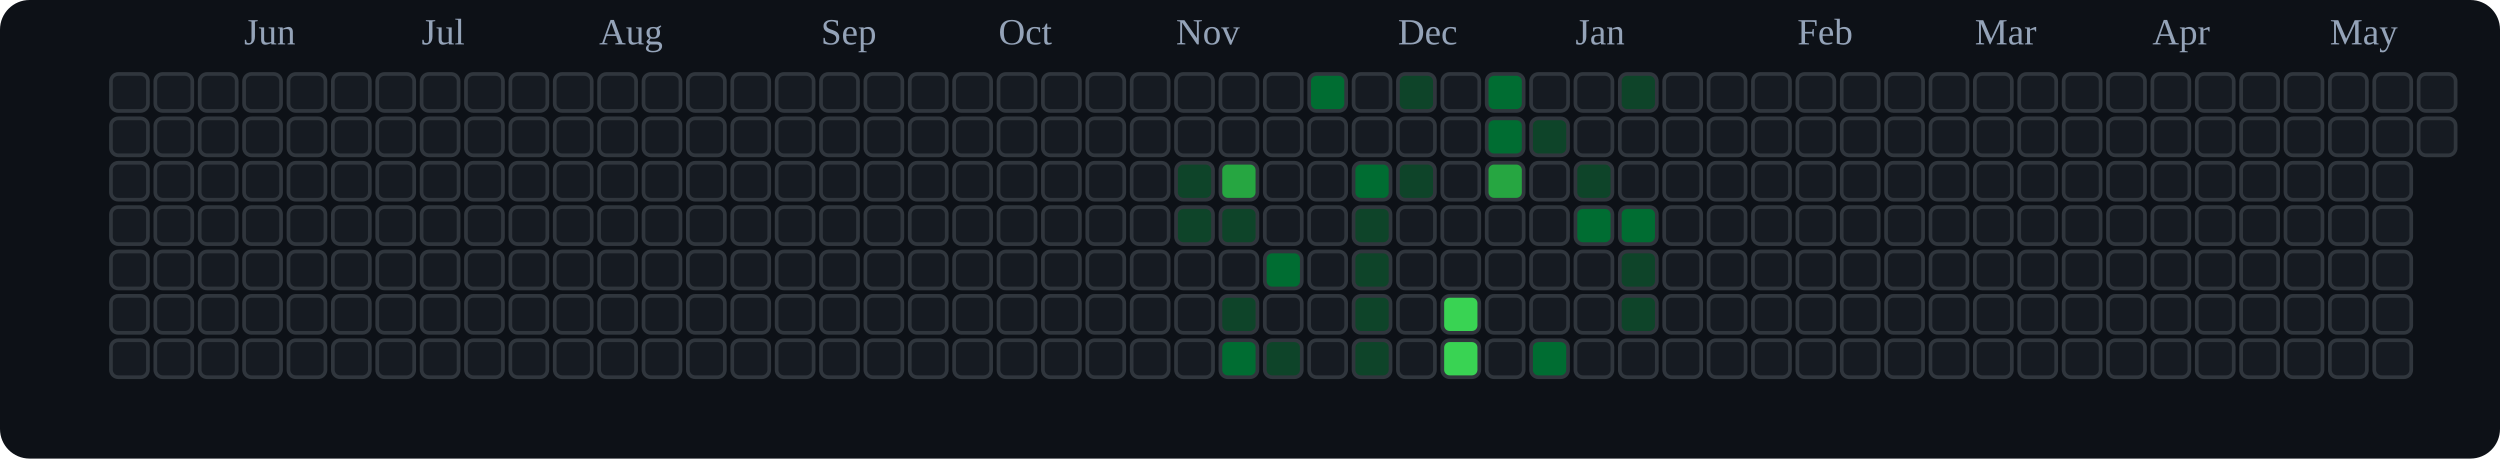
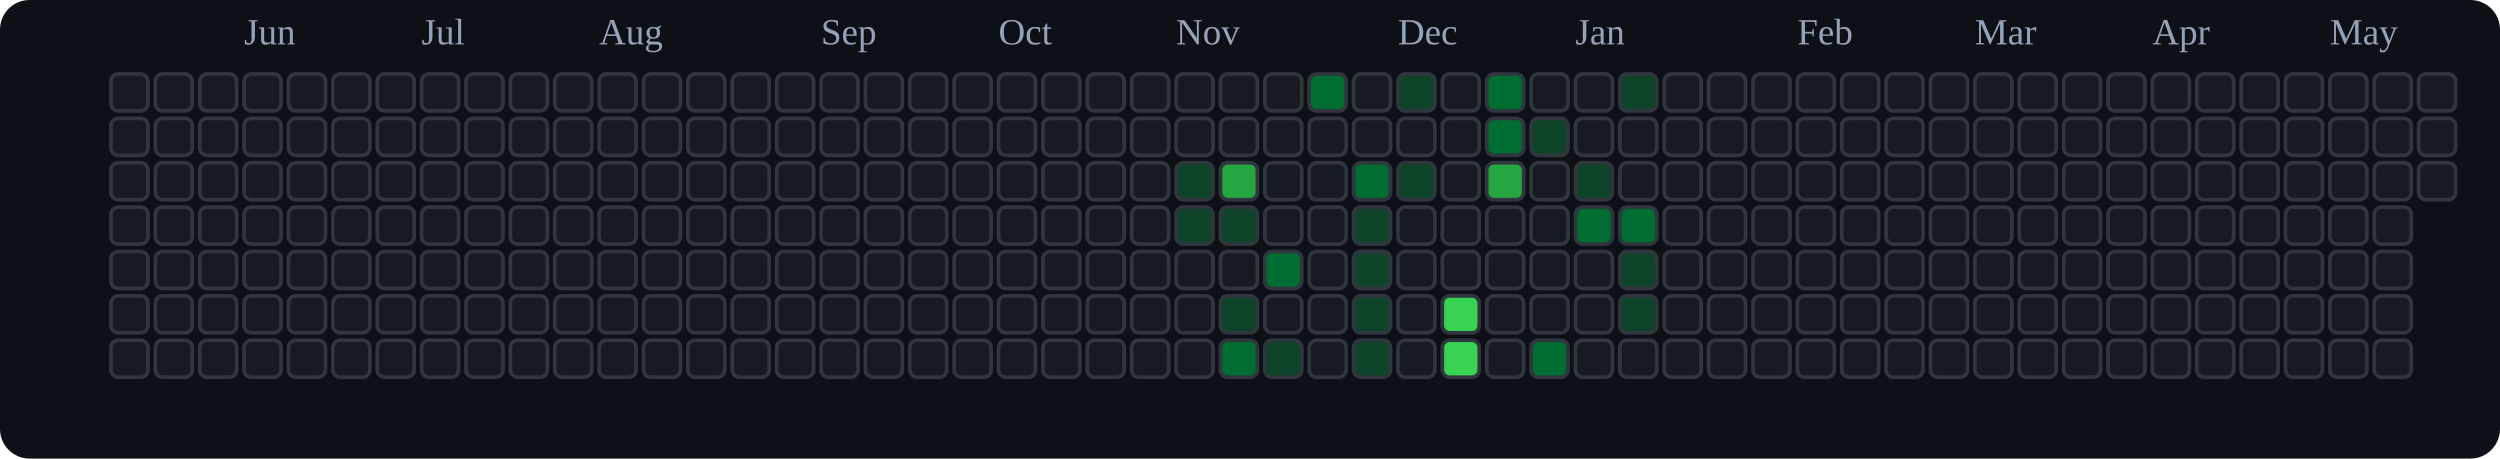
<svg xmlns="http://www.w3.org/2000/svg" viewBox="0 0 676 124" role="img" aria-label="tranhohoangvu Contributions (Dark)">
  <rect x="0" y="0" width="676" height="124" fill="#0d1117" rx="8" ry="8" />
  <text x="66" y="12" font-size="10" fill="#94a3b8">Jun</text>
  <text x="114" y="12" font-size="10" fill="#94a3b8">Jul</text>
  <text x="162" y="12" font-size="10" fill="#94a3b8">Aug</text>
  <text x="222" y="12" font-size="10" fill="#94a3b8">Sep</text>
  <text x="270" y="12" font-size="10" fill="#94a3b8">Oct</text>
  <text x="318" y="12" font-size="10" fill="#94a3b8">Nov</text>
  <text x="378" y="12" font-size="10" fill="#94a3b8">Dec</text>
  <text x="426" y="12" font-size="10" fill="#94a3b8">Jan</text>
  <text x="486" y="12" font-size="10" fill="#94a3b8">Feb</text>
  <text x="534" y="12" font-size="10" fill="#94a3b8">Mar</text>
  <text x="582" y="12" font-size="10" fill="#94a3b8">Apr</text>
  <text x="630" y="12" font-size="10" fill="#94a3b8">May</text>
  <rect x="30" y="20" width="10" height="10" rx="2" ry="2" fill="#161b22" stroke="#30363d" stroke-width="1" />
  <rect x="30" y="32" width="10" height="10" rx="2" ry="2" fill="#161b22" stroke="#30363d" stroke-width="1" />
  <rect x="30" y="44" width="10" height="10" rx="2" ry="2" fill="#161b22" stroke="#30363d" stroke-width="1" />
  <rect x="30" y="56" width="10" height="10" rx="2" ry="2" fill="#161b22" stroke="#30363d" stroke-width="1" />
  <rect x="30" y="68" width="10" height="10" rx="2" ry="2" fill="#161b22" stroke="#30363d" stroke-width="1" />
  <rect x="30" y="80" width="10" height="10" rx="2" ry="2" fill="#161b22" stroke="#30363d" stroke-width="1" />
  <rect x="30" y="92" width="10" height="10" rx="2" ry="2" fill="#161b22" stroke="#30363d" stroke-width="1" />
  <rect x="42" y="20" width="10" height="10" rx="2" ry="2" fill="#161b22" stroke="#30363d" stroke-width="1" />
  <rect x="42" y="32" width="10" height="10" rx="2" ry="2" fill="#161b22" stroke="#30363d" stroke-width="1" />
  <rect x="42" y="44" width="10" height="10" rx="2" ry="2" fill="#161b22" stroke="#30363d" stroke-width="1" />
  <rect x="42" y="56" width="10" height="10" rx="2" ry="2" fill="#161b22" stroke="#30363d" stroke-width="1" />
  <rect x="42" y="68" width="10" height="10" rx="2" ry="2" fill="#161b22" stroke="#30363d" stroke-width="1" />
  <rect x="42" y="80" width="10" height="10" rx="2" ry="2" fill="#161b22" stroke="#30363d" stroke-width="1" />
  <rect x="42" y="92" width="10" height="10" rx="2" ry="2" fill="#161b22" stroke="#30363d" stroke-width="1" />
  <rect x="54" y="20" width="10" height="10" rx="2" ry="2" fill="#161b22" stroke="#30363d" stroke-width="1" />
  <rect x="54" y="32" width="10" height="10" rx="2" ry="2" fill="#161b22" stroke="#30363d" stroke-width="1" />
  <rect x="54" y="44" width="10" height="10" rx="2" ry="2" fill="#161b22" stroke="#30363d" stroke-width="1" />
  <rect x="54" y="56" width="10" height="10" rx="2" ry="2" fill="#161b22" stroke="#30363d" stroke-width="1" />
  <rect x="54" y="68" width="10" height="10" rx="2" ry="2" fill="#161b22" stroke="#30363d" stroke-width="1" />
  <rect x="54" y="80" width="10" height="10" rx="2" ry="2" fill="#161b22" stroke="#30363d" stroke-width="1" />
  <rect x="54" y="92" width="10" height="10" rx="2" ry="2" fill="#161b22" stroke="#30363d" stroke-width="1" />
  <rect x="66" y="20" width="10" height="10" rx="2" ry="2" fill="#161b22" stroke="#30363d" stroke-width="1" />
  <rect x="66" y="32" width="10" height="10" rx="2" ry="2" fill="#161b22" stroke="#30363d" stroke-width="1" />
  <rect x="66" y="44" width="10" height="10" rx="2" ry="2" fill="#161b22" stroke="#30363d" stroke-width="1" />
  <rect x="66" y="56" width="10" height="10" rx="2" ry="2" fill="#161b22" stroke="#30363d" stroke-width="1" />
  <rect x="66" y="68" width="10" height="10" rx="2" ry="2" fill="#161b22" stroke="#30363d" stroke-width="1" />
  <rect x="66" y="80" width="10" height="10" rx="2" ry="2" fill="#161b22" stroke="#30363d" stroke-width="1" />
  <rect x="66" y="92" width="10" height="10" rx="2" ry="2" fill="#161b22" stroke="#30363d" stroke-width="1" />
  <rect x="78" y="20" width="10" height="10" rx="2" ry="2" fill="#161b22" stroke="#30363d" stroke-width="1" />
  <rect x="78" y="32" width="10" height="10" rx="2" ry="2" fill="#161b22" stroke="#30363d" stroke-width="1" />
  <rect x="78" y="44" width="10" height="10" rx="2" ry="2" fill="#161b22" stroke="#30363d" stroke-width="1" />
  <rect x="78" y="56" width="10" height="10" rx="2" ry="2" fill="#161b22" stroke="#30363d" stroke-width="1" />
  <rect x="78" y="68" width="10" height="10" rx="2" ry="2" fill="#161b22" stroke="#30363d" stroke-width="1" />
  <rect x="78" y="80" width="10" height="10" rx="2" ry="2" fill="#161b22" stroke="#30363d" stroke-width="1" />
  <rect x="78" y="92" width="10" height="10" rx="2" ry="2" fill="#161b22" stroke="#30363d" stroke-width="1" />
  <rect x="90" y="20" width="10" height="10" rx="2" ry="2" fill="#161b22" stroke="#30363d" stroke-width="1" />
  <rect x="90" y="32" width="10" height="10" rx="2" ry="2" fill="#161b22" stroke="#30363d" stroke-width="1" />
  <rect x="90" y="44" width="10" height="10" rx="2" ry="2" fill="#161b22" stroke="#30363d" stroke-width="1" />
  <rect x="90" y="56" width="10" height="10" rx="2" ry="2" fill="#161b22" stroke="#30363d" stroke-width="1" />
  <rect x="90" y="68" width="10" height="10" rx="2" ry="2" fill="#161b22" stroke="#30363d" stroke-width="1" />
  <rect x="90" y="80" width="10" height="10" rx="2" ry="2" fill="#161b22" stroke="#30363d" stroke-width="1" />
  <rect x="90" y="92" width="10" height="10" rx="2" ry="2" fill="#161b22" stroke="#30363d" stroke-width="1" />
  <rect x="102" y="20" width="10" height="10" rx="2" ry="2" fill="#161b22" stroke="#30363d" stroke-width="1" />
  <rect x="102" y="32" width="10" height="10" rx="2" ry="2" fill="#161b22" stroke="#30363d" stroke-width="1" />
  <rect x="102" y="44" width="10" height="10" rx="2" ry="2" fill="#161b22" stroke="#30363d" stroke-width="1" />
  <rect x="102" y="56" width="10" height="10" rx="2" ry="2" fill="#161b22" stroke="#30363d" stroke-width="1" />
  <rect x="102" y="68" width="10" height="10" rx="2" ry="2" fill="#161b22" stroke="#30363d" stroke-width="1" />
  <rect x="102" y="80" width="10" height="10" rx="2" ry="2" fill="#161b22" stroke="#30363d" stroke-width="1" />
  <rect x="102" y="92" width="10" height="10" rx="2" ry="2" fill="#161b22" stroke="#30363d" stroke-width="1" />
  <rect x="114" y="20" width="10" height="10" rx="2" ry="2" fill="#161b22" stroke="#30363d" stroke-width="1" />
  <rect x="114" y="32" width="10" height="10" rx="2" ry="2" fill="#161b22" stroke="#30363d" stroke-width="1" />
  <rect x="114" y="44" width="10" height="10" rx="2" ry="2" fill="#161b22" stroke="#30363d" stroke-width="1" />
  <rect x="114" y="56" width="10" height="10" rx="2" ry="2" fill="#161b22" stroke="#30363d" stroke-width="1" />
  <rect x="114" y="68" width="10" height="10" rx="2" ry="2" fill="#161b22" stroke="#30363d" stroke-width="1" />
  <rect x="114" y="80" width="10" height="10" rx="2" ry="2" fill="#161b22" stroke="#30363d" stroke-width="1" />
  <rect x="114" y="92" width="10" height="10" rx="2" ry="2" fill="#161b22" stroke="#30363d" stroke-width="1" />
  <rect x="126" y="20" width="10" height="10" rx="2" ry="2" fill="#161b22" stroke="#30363d" stroke-width="1" />
  <rect x="126" y="32" width="10" height="10" rx="2" ry="2" fill="#161b22" stroke="#30363d" stroke-width="1" />
  <rect x="126" y="44" width="10" height="10" rx="2" ry="2" fill="#161b22" stroke="#30363d" stroke-width="1" />
  <rect x="126" y="56" width="10" height="10" rx="2" ry="2" fill="#161b22" stroke="#30363d" stroke-width="1" />
  <rect x="126" y="68" width="10" height="10" rx="2" ry="2" fill="#161b22" stroke="#30363d" stroke-width="1" />
  <rect x="126" y="80" width="10" height="10" rx="2" ry="2" fill="#161b22" stroke="#30363d" stroke-width="1" />
  <rect x="126" y="92" width="10" height="10" rx="2" ry="2" fill="#161b22" stroke="#30363d" stroke-width="1" />
  <rect x="138" y="20" width="10" height="10" rx="2" ry="2" fill="#161b22" stroke="#30363d" stroke-width="1" />
  <rect x="138" y="32" width="10" height="10" rx="2" ry="2" fill="#161b22" stroke="#30363d" stroke-width="1" />
  <rect x="138" y="44" width="10" height="10" rx="2" ry="2" fill="#161b22" stroke="#30363d" stroke-width="1" />
  <rect x="138" y="56" width="10" height="10" rx="2" ry="2" fill="#161b22" stroke="#30363d" stroke-width="1" />
  <rect x="138" y="68" width="10" height="10" rx="2" ry="2" fill="#161b22" stroke="#30363d" stroke-width="1" />
  <rect x="138" y="80" width="10" height="10" rx="2" ry="2" fill="#161b22" stroke="#30363d" stroke-width="1" />
  <rect x="138" y="92" width="10" height="10" rx="2" ry="2" fill="#161b22" stroke="#30363d" stroke-width="1" />
  <rect x="150" y="20" width="10" height="10" rx="2" ry="2" fill="#161b22" stroke="#30363d" stroke-width="1" />
  <rect x="150" y="32" width="10" height="10" rx="2" ry="2" fill="#161b22" stroke="#30363d" stroke-width="1" />
  <rect x="150" y="44" width="10" height="10" rx="2" ry="2" fill="#161b22" stroke="#30363d" stroke-width="1" />
  <rect x="150" y="56" width="10" height="10" rx="2" ry="2" fill="#161b22" stroke="#30363d" stroke-width="1" />
  <rect x="150" y="68" width="10" height="10" rx="2" ry="2" fill="#161b22" stroke="#30363d" stroke-width="1" />
  <rect x="150" y="80" width="10" height="10" rx="2" ry="2" fill="#161b22" stroke="#30363d" stroke-width="1" />
  <rect x="150" y="92" width="10" height="10" rx="2" ry="2" fill="#161b22" stroke="#30363d" stroke-width="1" />
  <rect x="162" y="20" width="10" height="10" rx="2" ry="2" fill="#161b22" stroke="#30363d" stroke-width="1" />
  <rect x="162" y="32" width="10" height="10" rx="2" ry="2" fill="#161b22" stroke="#30363d" stroke-width="1" />
  <rect x="162" y="44" width="10" height="10" rx="2" ry="2" fill="#161b22" stroke="#30363d" stroke-width="1" />
  <rect x="162" y="56" width="10" height="10" rx="2" ry="2" fill="#161b22" stroke="#30363d" stroke-width="1" />
  <rect x="162" y="68" width="10" height="10" rx="2" ry="2" fill="#161b22" stroke="#30363d" stroke-width="1" />
  <rect x="162" y="80" width="10" height="10" rx="2" ry="2" fill="#161b22" stroke="#30363d" stroke-width="1" />
  <rect x="162" y="92" width="10" height="10" rx="2" ry="2" fill="#161b22" stroke="#30363d" stroke-width="1" />
  <rect x="174" y="20" width="10" height="10" rx="2" ry="2" fill="#161b22" stroke="#30363d" stroke-width="1" />
  <rect x="174" y="32" width="10" height="10" rx="2" ry="2" fill="#161b22" stroke="#30363d" stroke-width="1" />
  <rect x="174" y="44" width="10" height="10" rx="2" ry="2" fill="#161b22" stroke="#30363d" stroke-width="1" />
  <rect x="174" y="56" width="10" height="10" rx="2" ry="2" fill="#161b22" stroke="#30363d" stroke-width="1" />
  <rect x="174" y="68" width="10" height="10" rx="2" ry="2" fill="#161b22" stroke="#30363d" stroke-width="1" />
  <rect x="174" y="80" width="10" height="10" rx="2" ry="2" fill="#161b22" stroke="#30363d" stroke-width="1" />
  <rect x="174" y="92" width="10" height="10" rx="2" ry="2" fill="#161b22" stroke="#30363d" stroke-width="1" />
  <rect x="186" y="20" width="10" height="10" rx="2" ry="2" fill="#161b22" stroke="#30363d" stroke-width="1" />
  <rect x="186" y="32" width="10" height="10" rx="2" ry="2" fill="#161b22" stroke="#30363d" stroke-width="1" />
  <rect x="186" y="44" width="10" height="10" rx="2" ry="2" fill="#161b22" stroke="#30363d" stroke-width="1" />
  <rect x="186" y="56" width="10" height="10" rx="2" ry="2" fill="#161b22" stroke="#30363d" stroke-width="1" />
  <rect x="186" y="68" width="10" height="10" rx="2" ry="2" fill="#161b22" stroke="#30363d" stroke-width="1" />
  <rect x="186" y="80" width="10" height="10" rx="2" ry="2" fill="#161b22" stroke="#30363d" stroke-width="1" />
  <rect x="186" y="92" width="10" height="10" rx="2" ry="2" fill="#161b22" stroke="#30363d" stroke-width="1" />
  <rect x="198" y="20" width="10" height="10" rx="2" ry="2" fill="#161b22" stroke="#30363d" stroke-width="1" />
  <rect x="198" y="32" width="10" height="10" rx="2" ry="2" fill="#161b22" stroke="#30363d" stroke-width="1" />
  <rect x="198" y="44" width="10" height="10" rx="2" ry="2" fill="#161b22" stroke="#30363d" stroke-width="1" />
  <rect x="198" y="56" width="10" height="10" rx="2" ry="2" fill="#161b22" stroke="#30363d" stroke-width="1" />
  <rect x="198" y="68" width="10" height="10" rx="2" ry="2" fill="#161b22" stroke="#30363d" stroke-width="1" />
  <rect x="198" y="80" width="10" height="10" rx="2" ry="2" fill="#161b22" stroke="#30363d" stroke-width="1" />
  <rect x="198" y="92" width="10" height="10" rx="2" ry="2" fill="#161b22" stroke="#30363d" stroke-width="1" />
  <rect x="210" y="20" width="10" height="10" rx="2" ry="2" fill="#161b22" stroke="#30363d" stroke-width="1" />
  <rect x="210" y="32" width="10" height="10" rx="2" ry="2" fill="#161b22" stroke="#30363d" stroke-width="1" />
  <rect x="210" y="44" width="10" height="10" rx="2" ry="2" fill="#161b22" stroke="#30363d" stroke-width="1" />
  <rect x="210" y="56" width="10" height="10" rx="2" ry="2" fill="#161b22" stroke="#30363d" stroke-width="1" />
  <rect x="210" y="68" width="10" height="10" rx="2" ry="2" fill="#161b22" stroke="#30363d" stroke-width="1" />
  <rect x="210" y="80" width="10" height="10" rx="2" ry="2" fill="#161b22" stroke="#30363d" stroke-width="1" />
  <rect x="210" y="92" width="10" height="10" rx="2" ry="2" fill="#161b22" stroke="#30363d" stroke-width="1" />
  <rect x="222" y="20" width="10" height="10" rx="2" ry="2" fill="#161b22" stroke="#30363d" stroke-width="1" />
  <rect x="222" y="32" width="10" height="10" rx="2" ry="2" fill="#161b22" stroke="#30363d" stroke-width="1" />
  <rect x="222" y="44" width="10" height="10" rx="2" ry="2" fill="#161b22" stroke="#30363d" stroke-width="1" />
  <rect x="222" y="56" width="10" height="10" rx="2" ry="2" fill="#161b22" stroke="#30363d" stroke-width="1" />
  <rect x="222" y="68" width="10" height="10" rx="2" ry="2" fill="#161b22" stroke="#30363d" stroke-width="1" />
  <rect x="222" y="80" width="10" height="10" rx="2" ry="2" fill="#161b22" stroke="#30363d" stroke-width="1" />
  <rect x="222" y="92" width="10" height="10" rx="2" ry="2" fill="#161b22" stroke="#30363d" stroke-width="1" />
  <rect x="234" y="20" width="10" height="10" rx="2" ry="2" fill="#161b22" stroke="#30363d" stroke-width="1" />
  <rect x="234" y="32" width="10" height="10" rx="2" ry="2" fill="#161b22" stroke="#30363d" stroke-width="1" />
  <rect x="234" y="44" width="10" height="10" rx="2" ry="2" fill="#161b22" stroke="#30363d" stroke-width="1" />
  <rect x="234" y="56" width="10" height="10" rx="2" ry="2" fill="#161b22" stroke="#30363d" stroke-width="1" />
  <rect x="234" y="68" width="10" height="10" rx="2" ry="2" fill="#161b22" stroke="#30363d" stroke-width="1" />
  <rect x="234" y="80" width="10" height="10" rx="2" ry="2" fill="#161b22" stroke="#30363d" stroke-width="1" />
  <rect x="234" y="92" width="10" height="10" rx="2" ry="2" fill="#161b22" stroke="#30363d" stroke-width="1" />
  <rect x="246" y="20" width="10" height="10" rx="2" ry="2" fill="#161b22" stroke="#30363d" stroke-width="1" />
  <rect x="246" y="32" width="10" height="10" rx="2" ry="2" fill="#161b22" stroke="#30363d" stroke-width="1" />
  <rect x="246" y="44" width="10" height="10" rx="2" ry="2" fill="#161b22" stroke="#30363d" stroke-width="1" />
  <rect x="246" y="56" width="10" height="10" rx="2" ry="2" fill="#161b22" stroke="#30363d" stroke-width="1" />
  <rect x="246" y="68" width="10" height="10" rx="2" ry="2" fill="#161b22" stroke="#30363d" stroke-width="1" />
  <rect x="246" y="80" width="10" height="10" rx="2" ry="2" fill="#161b22" stroke="#30363d" stroke-width="1" />
  <rect x="246" y="92" width="10" height="10" rx="2" ry="2" fill="#161b22" stroke="#30363d" stroke-width="1" />
  <rect x="258" y="20" width="10" height="10" rx="2" ry="2" fill="#161b22" stroke="#30363d" stroke-width="1" />
  <rect x="258" y="32" width="10" height="10" rx="2" ry="2" fill="#161b22" stroke="#30363d" stroke-width="1" />
  <rect x="258" y="44" width="10" height="10" rx="2" ry="2" fill="#161b22" stroke="#30363d" stroke-width="1" />
  <rect x="258" y="56" width="10" height="10" rx="2" ry="2" fill="#161b22" stroke="#30363d" stroke-width="1" />
  <rect x="258" y="68" width="10" height="10" rx="2" ry="2" fill="#161b22" stroke="#30363d" stroke-width="1" />
  <rect x="258" y="80" width="10" height="10" rx="2" ry="2" fill="#161b22" stroke="#30363d" stroke-width="1" />
  <rect x="258" y="92" width="10" height="10" rx="2" ry="2" fill="#161b22" stroke="#30363d" stroke-width="1" />
  <rect x="270" y="20" width="10" height="10" rx="2" ry="2" fill="#161b22" stroke="#30363d" stroke-width="1" />
  <rect x="270" y="32" width="10" height="10" rx="2" ry="2" fill="#161b22" stroke="#30363d" stroke-width="1" />
  <rect x="270" y="44" width="10" height="10" rx="2" ry="2" fill="#161b22" stroke="#30363d" stroke-width="1" />
  <rect x="270" y="56" width="10" height="10" rx="2" ry="2" fill="#161b22" stroke="#30363d" stroke-width="1" />
  <rect x="270" y="68" width="10" height="10" rx="2" ry="2" fill="#161b22" stroke="#30363d" stroke-width="1" />
  <rect x="270" y="80" width="10" height="10" rx="2" ry="2" fill="#161b22" stroke="#30363d" stroke-width="1" />
  <rect x="270" y="92" width="10" height="10" rx="2" ry="2" fill="#161b22" stroke="#30363d" stroke-width="1" />
  <rect x="282" y="20" width="10" height="10" rx="2" ry="2" fill="#161b22" stroke="#30363d" stroke-width="1" />
  <rect x="282" y="32" width="10" height="10" rx="2" ry="2" fill="#161b22" stroke="#30363d" stroke-width="1" />
  <rect x="282" y="44" width="10" height="10" rx="2" ry="2" fill="#161b22" stroke="#30363d" stroke-width="1" />
  <rect x="282" y="56" width="10" height="10" rx="2" ry="2" fill="#161b22" stroke="#30363d" stroke-width="1" />
  <rect x="282" y="68" width="10" height="10" rx="2" ry="2" fill="#161b22" stroke="#30363d" stroke-width="1" />
  <rect x="282" y="80" width="10" height="10" rx="2" ry="2" fill="#161b22" stroke="#30363d" stroke-width="1" />
  <rect x="282" y="92" width="10" height="10" rx="2" ry="2" fill="#161b22" stroke="#30363d" stroke-width="1" />
  <rect x="294" y="20" width="10" height="10" rx="2" ry="2" fill="#161b22" stroke="#30363d" stroke-width="1" />
  <rect x="294" y="32" width="10" height="10" rx="2" ry="2" fill="#161b22" stroke="#30363d" stroke-width="1" />
  <rect x="294" y="44" width="10" height="10" rx="2" ry="2" fill="#161b22" stroke="#30363d" stroke-width="1" />
  <rect x="294" y="56" width="10" height="10" rx="2" ry="2" fill="#161b22" stroke="#30363d" stroke-width="1" />
  <rect x="294" y="68" width="10" height="10" rx="2" ry="2" fill="#161b22" stroke="#30363d" stroke-width="1" />
  <rect x="294" y="80" width="10" height="10" rx="2" ry="2" fill="#161b22" stroke="#30363d" stroke-width="1" />
  <rect x="294" y="92" width="10" height="10" rx="2" ry="2" fill="#161b22" stroke="#30363d" stroke-width="1" />
  <rect x="306" y="20" width="10" height="10" rx="2" ry="2" fill="#161b22" stroke="#30363d" stroke-width="1" />
  <rect x="306" y="32" width="10" height="10" rx="2" ry="2" fill="#161b22" stroke="#30363d" stroke-width="1" />
  <rect x="306" y="44" width="10" height="10" rx="2" ry="2" fill="#161b22" stroke="#30363d" stroke-width="1" />
  <rect x="306" y="56" width="10" height="10" rx="2" ry="2" fill="#161b22" stroke="#30363d" stroke-width="1" />
  <rect x="306" y="68" width="10" height="10" rx="2" ry="2" fill="#161b22" stroke="#30363d" stroke-width="1" />
  <rect x="306" y="80" width="10" height="10" rx="2" ry="2" fill="#161b22" stroke="#30363d" stroke-width="1" />
  <rect x="306" y="92" width="10" height="10" rx="2" ry="2" fill="#161b22" stroke="#30363d" stroke-width="1" />
  <rect x="318" y="20" width="10" height="10" rx="2" ry="2" fill="#161b22" stroke="#30363d" stroke-width="1" />
  <rect x="318" y="32" width="10" height="10" rx="2" ry="2" fill="#161b22" stroke="#30363d" stroke-width="1" />
  <rect x="318" y="44" width="10" height="10" rx="2" ry="2" fill="#0e4429" stroke="#30363d" stroke-width="1" />
  <rect x="318" y="56" width="10" height="10" rx="2" ry="2" fill="#0e4429" stroke="#30363d" stroke-width="1" />
  <rect x="318" y="68" width="10" height="10" rx="2" ry="2" fill="#161b22" stroke="#30363d" stroke-width="1" />
  <rect x="318" y="80" width="10" height="10" rx="2" ry="2" fill="#161b22" stroke="#30363d" stroke-width="1" />
  <rect x="318" y="92" width="10" height="10" rx="2" ry="2" fill="#161b22" stroke="#30363d" stroke-width="1" />
  <rect x="330" y="20" width="10" height="10" rx="2" ry="2" fill="#161b22" stroke="#30363d" stroke-width="1" />
  <rect x="330" y="32" width="10" height="10" rx="2" ry="2" fill="#161b22" stroke="#30363d" stroke-width="1" />
  <rect x="330" y="44" width="10" height="10" rx="2" ry="2" fill="#26a641" stroke="#30363d" stroke-width="1" />
  <rect x="330" y="56" width="10" height="10" rx="2" ry="2" fill="#0e4429" stroke="#30363d" stroke-width="1" />
  <rect x="330" y="68" width="10" height="10" rx="2" ry="2" fill="#161b22" stroke="#30363d" stroke-width="1" />
  <rect x="330" y="80" width="10" height="10" rx="2" ry="2" fill="#0e4429" stroke="#30363d" stroke-width="1" />
  <rect x="330" y="92" width="10" height="10" rx="2" ry="2" fill="#006d32" stroke="#30363d" stroke-width="1" />
  <rect x="342" y="20" width="10" height="10" rx="2" ry="2" fill="#161b22" stroke="#30363d" stroke-width="1" />
  <rect x="342" y="32" width="10" height="10" rx="2" ry="2" fill="#161b22" stroke="#30363d" stroke-width="1" />
  <rect x="342" y="44" width="10" height="10" rx="2" ry="2" fill="#161b22" stroke="#30363d" stroke-width="1" />
  <rect x="342" y="56" width="10" height="10" rx="2" ry="2" fill="#161b22" stroke="#30363d" stroke-width="1" />
  <rect x="342" y="68" width="10" height="10" rx="2" ry="2" fill="#006d32" stroke="#30363d" stroke-width="1" />
  <rect x="342" y="80" width="10" height="10" rx="2" ry="2" fill="#161b22" stroke="#30363d" stroke-width="1" />
  <rect x="342" y="92" width="10" height="10" rx="2" ry="2" fill="#0e4429" stroke="#30363d" stroke-width="1" />
  <rect x="354" y="20" width="10" height="10" rx="2" ry="2" fill="#006d32" stroke="#30363d" stroke-width="1" />
  <rect x="354" y="32" width="10" height="10" rx="2" ry="2" fill="#161b22" stroke="#30363d" stroke-width="1" />
  <rect x="354" y="44" width="10" height="10" rx="2" ry="2" fill="#161b22" stroke="#30363d" stroke-width="1" />
  <rect x="354" y="56" width="10" height="10" rx="2" ry="2" fill="#161b22" stroke="#30363d" stroke-width="1" />
  <rect x="354" y="68" width="10" height="10" rx="2" ry="2" fill="#161b22" stroke="#30363d" stroke-width="1" />
  <rect x="354" y="80" width="10" height="10" rx="2" ry="2" fill="#161b22" stroke="#30363d" stroke-width="1" />
  <rect x="354" y="92" width="10" height="10" rx="2" ry="2" fill="#161b22" stroke="#30363d" stroke-width="1" />
  <rect x="366" y="20" width="10" height="10" rx="2" ry="2" fill="#161b22" stroke="#30363d" stroke-width="1" />
  <rect x="366" y="32" width="10" height="10" rx="2" ry="2" fill="#161b22" stroke="#30363d" stroke-width="1" />
  <rect x="366" y="44" width="10" height="10" rx="2" ry="2" fill="#006d32" stroke="#30363d" stroke-width="1" />
  <rect x="366" y="56" width="10" height="10" rx="2" ry="2" fill="#0e4429" stroke="#30363d" stroke-width="1" />
  <rect x="366" y="68" width="10" height="10" rx="2" ry="2" fill="#0e4429" stroke="#30363d" stroke-width="1" />
  <rect x="366" y="80" width="10" height="10" rx="2" ry="2" fill="#0e4429" stroke="#30363d" stroke-width="1" />
  <rect x="366" y="92" width="10" height="10" rx="2" ry="2" fill="#0e4429" stroke="#30363d" stroke-width="1" />
  <rect x="378" y="20" width="10" height="10" rx="2" ry="2" fill="#0e4429" stroke="#30363d" stroke-width="1" />
  <rect x="378" y="32" width="10" height="10" rx="2" ry="2" fill="#161b22" stroke="#30363d" stroke-width="1" />
  <rect x="378" y="44" width="10" height="10" rx="2" ry="2" fill="#0e4429" stroke="#30363d" stroke-width="1" />
  <rect x="378" y="56" width="10" height="10" rx="2" ry="2" fill="#161b22" stroke="#30363d" stroke-width="1" />
  <rect x="378" y="68" width="10" height="10" rx="2" ry="2" fill="#161b22" stroke="#30363d" stroke-width="1" />
  <rect x="378" y="80" width="10" height="10" rx="2" ry="2" fill="#161b22" stroke="#30363d" stroke-width="1" />
  <rect x="378" y="92" width="10" height="10" rx="2" ry="2" fill="#161b22" stroke="#30363d" stroke-width="1" />
  <rect x="390" y="20" width="10" height="10" rx="2" ry="2" fill="#161b22" stroke="#30363d" stroke-width="1" />
  <rect x="390" y="32" width="10" height="10" rx="2" ry="2" fill="#161b22" stroke="#30363d" stroke-width="1" />
  <rect x="390" y="44" width="10" height="10" rx="2" ry="2" fill="#161b22" stroke="#30363d" stroke-width="1" />
  <rect x="390" y="56" width="10" height="10" rx="2" ry="2" fill="#161b22" stroke="#30363d" stroke-width="1" />
  <rect x="390" y="68" width="10" height="10" rx="2" ry="2" fill="#161b22" stroke="#30363d" stroke-width="1" />
  <rect x="390" y="80" width="10" height="10" rx="2" ry="2" fill="#39d353" stroke="#30363d" stroke-width="1" />
  <rect x="390" y="92" width="10" height="10" rx="2" ry="2" fill="#39d353" stroke="#30363d" stroke-width="1" />
  <rect x="402" y="20" width="10" height="10" rx="2" ry="2" fill="#006d32" stroke="#30363d" stroke-width="1" />
  <rect x="402" y="32" width="10" height="10" rx="2" ry="2" fill="#006d32" stroke="#30363d" stroke-width="1" />
  <rect x="402" y="44" width="10" height="10" rx="2" ry="2" fill="#26a641" stroke="#30363d" stroke-width="1" />
  <rect x="402" y="56" width="10" height="10" rx="2" ry="2" fill="#161b22" stroke="#30363d" stroke-width="1" />
  <rect x="402" y="68" width="10" height="10" rx="2" ry="2" fill="#161b22" stroke="#30363d" stroke-width="1" />
  <rect x="402" y="80" width="10" height="10" rx="2" ry="2" fill="#161b22" stroke="#30363d" stroke-width="1" />
  <rect x="402" y="92" width="10" height="10" rx="2" ry="2" fill="#161b22" stroke="#30363d" stroke-width="1" />
  <rect x="414" y="20" width="10" height="10" rx="2" ry="2" fill="#161b22" stroke="#30363d" stroke-width="1" />
  <rect x="414" y="32" width="10" height="10" rx="2" ry="2" fill="#0e4429" stroke="#30363d" stroke-width="1" />
  <rect x="414" y="44" width="10" height="10" rx="2" ry="2" fill="#161b22" stroke="#30363d" stroke-width="1" />
  <rect x="414" y="56" width="10" height="10" rx="2" ry="2" fill="#161b22" stroke="#30363d" stroke-width="1" />
  <rect x="414" y="68" width="10" height="10" rx="2" ry="2" fill="#161b22" stroke="#30363d" stroke-width="1" />
  <rect x="414" y="80" width="10" height="10" rx="2" ry="2" fill="#161b22" stroke="#30363d" stroke-width="1" />
  <rect x="414" y="92" width="10" height="10" rx="2" ry="2" fill="#006d32" stroke="#30363d" stroke-width="1" />
  <rect x="426" y="20" width="10" height="10" rx="2" ry="2" fill="#161b22" stroke="#30363d" stroke-width="1" />
  <rect x="426" y="32" width="10" height="10" rx="2" ry="2" fill="#161b22" stroke="#30363d" stroke-width="1" />
  <rect x="426" y="44" width="10" height="10" rx="2" ry="2" fill="#0e4429" stroke="#30363d" stroke-width="1" />
  <rect x="426" y="56" width="10" height="10" rx="2" ry="2" fill="#006d32" stroke="#30363d" stroke-width="1" />
  <rect x="426" y="68" width="10" height="10" rx="2" ry="2" fill="#161b22" stroke="#30363d" stroke-width="1" />
  <rect x="426" y="80" width="10" height="10" rx="2" ry="2" fill="#161b22" stroke="#30363d" stroke-width="1" />
  <rect x="426" y="92" width="10" height="10" rx="2" ry="2" fill="#161b22" stroke="#30363d" stroke-width="1" />
  <rect x="438" y="20" width="10" height="10" rx="2" ry="2" fill="#0e4429" stroke="#30363d" stroke-width="1" />
  <rect x="438" y="32" width="10" height="10" rx="2" ry="2" fill="#161b22" stroke="#30363d" stroke-width="1" />
  <rect x="438" y="44" width="10" height="10" rx="2" ry="2" fill="#161b22" stroke="#30363d" stroke-width="1" />
  <rect x="438" y="56" width="10" height="10" rx="2" ry="2" fill="#006d32" stroke="#30363d" stroke-width="1" />
  <rect x="438" y="68" width="10" height="10" rx="2" ry="2" fill="#0e4429" stroke="#30363d" stroke-width="1" />
  <rect x="438" y="80" width="10" height="10" rx="2" ry="2" fill="#0e4429" stroke="#30363d" stroke-width="1" />
  <rect x="438" y="92" width="10" height="10" rx="2" ry="2" fill="#161b22" stroke="#30363d" stroke-width="1" />
  <rect x="450" y="20" width="10" height="10" rx="2" ry="2" fill="#161b22" stroke="#30363d" stroke-width="1" />
  <rect x="450" y="32" width="10" height="10" rx="2" ry="2" fill="#161b22" stroke="#30363d" stroke-width="1" />
  <rect x="450" y="44" width="10" height="10" rx="2" ry="2" fill="#161b22" stroke="#30363d" stroke-width="1" />
  <rect x="450" y="56" width="10" height="10" rx="2" ry="2" fill="#161b22" stroke="#30363d" stroke-width="1" />
  <rect x="450" y="68" width="10" height="10" rx="2" ry="2" fill="#161b22" stroke="#30363d" stroke-width="1" />
  <rect x="450" y="80" width="10" height="10" rx="2" ry="2" fill="#161b22" stroke="#30363d" stroke-width="1" />
  <rect x="450" y="92" width="10" height="10" rx="2" ry="2" fill="#161b22" stroke="#30363d" stroke-width="1" />
  <rect x="462" y="20" width="10" height="10" rx="2" ry="2" fill="#161b22" stroke="#30363d" stroke-width="1" />
  <rect x="462" y="32" width="10" height="10" rx="2" ry="2" fill="#161b22" stroke="#30363d" stroke-width="1" />
  <rect x="462" y="44" width="10" height="10" rx="2" ry="2" fill="#161b22" stroke="#30363d" stroke-width="1" />
  <rect x="462" y="56" width="10" height="10" rx="2" ry="2" fill="#161b22" stroke="#30363d" stroke-width="1" />
  <rect x="462" y="68" width="10" height="10" rx="2" ry="2" fill="#161b22" stroke="#30363d" stroke-width="1" />
  <rect x="462" y="80" width="10" height="10" rx="2" ry="2" fill="#161b22" stroke="#30363d" stroke-width="1" />
  <rect x="462" y="92" width="10" height="10" rx="2" ry="2" fill="#161b22" stroke="#30363d" stroke-width="1" />
  <rect x="474" y="20" width="10" height="10" rx="2" ry="2" fill="#161b22" stroke="#30363d" stroke-width="1" />
  <rect x="474" y="32" width="10" height="10" rx="2" ry="2" fill="#161b22" stroke="#30363d" stroke-width="1" />
  <rect x="474" y="44" width="10" height="10" rx="2" ry="2" fill="#161b22" stroke="#30363d" stroke-width="1" />
  <rect x="474" y="56" width="10" height="10" rx="2" ry="2" fill="#161b22" stroke="#30363d" stroke-width="1" />
  <rect x="474" y="68" width="10" height="10" rx="2" ry="2" fill="#161b22" stroke="#30363d" stroke-width="1" />
  <rect x="474" y="80" width="10" height="10" rx="2" ry="2" fill="#161b22" stroke="#30363d" stroke-width="1" />
  <rect x="474" y="92" width="10" height="10" rx="2" ry="2" fill="#161b22" stroke="#30363d" stroke-width="1" />
  <rect x="486" y="20" width="10" height="10" rx="2" ry="2" fill="#161b22" stroke="#30363d" stroke-width="1" />
  <rect x="486" y="32" width="10" height="10" rx="2" ry="2" fill="#161b22" stroke="#30363d" stroke-width="1" />
  <rect x="486" y="44" width="10" height="10" rx="2" ry="2" fill="#161b22" stroke="#30363d" stroke-width="1" />
  <rect x="486" y="56" width="10" height="10" rx="2" ry="2" fill="#161b22" stroke="#30363d" stroke-width="1" />
  <rect x="486" y="68" width="10" height="10" rx="2" ry="2" fill="#161b22" stroke="#30363d" stroke-width="1" />
  <rect x="486" y="80" width="10" height="10" rx="2" ry="2" fill="#161b22" stroke="#30363d" stroke-width="1" />
  <rect x="486" y="92" width="10" height="10" rx="2" ry="2" fill="#161b22" stroke="#30363d" stroke-width="1" />
  <rect x="498" y="20" width="10" height="10" rx="2" ry="2" fill="#161b22" stroke="#30363d" stroke-width="1" />
  <rect x="498" y="32" width="10" height="10" rx="2" ry="2" fill="#161b22" stroke="#30363d" stroke-width="1" />
  <rect x="498" y="44" width="10" height="10" rx="2" ry="2" fill="#161b22" stroke="#30363d" stroke-width="1" />
  <rect x="498" y="56" width="10" height="10" rx="2" ry="2" fill="#161b22" stroke="#30363d" stroke-width="1" />
  <rect x="498" y="68" width="10" height="10" rx="2" ry="2" fill="#161b22" stroke="#30363d" stroke-width="1" />
  <rect x="498" y="80" width="10" height="10" rx="2" ry="2" fill="#161b22" stroke="#30363d" stroke-width="1" />
  <rect x="498" y="92" width="10" height="10" rx="2" ry="2" fill="#161b22" stroke="#30363d" stroke-width="1" />
  <rect x="510" y="20" width="10" height="10" rx="2" ry="2" fill="#161b22" stroke="#30363d" stroke-width="1" />
  <rect x="510" y="32" width="10" height="10" rx="2" ry="2" fill="#161b22" stroke="#30363d" stroke-width="1" />
  <rect x="510" y="44" width="10" height="10" rx="2" ry="2" fill="#161b22" stroke="#30363d" stroke-width="1" />
  <rect x="510" y="56" width="10" height="10" rx="2" ry="2" fill="#161b22" stroke="#30363d" stroke-width="1" />
  <rect x="510" y="68" width="10" height="10" rx="2" ry="2" fill="#161b22" stroke="#30363d" stroke-width="1" />
  <rect x="510" y="80" width="10" height="10" rx="2" ry="2" fill="#161b22" stroke="#30363d" stroke-width="1" />
  <rect x="510" y="92" width="10" height="10" rx="2" ry="2" fill="#161b22" stroke="#30363d" stroke-width="1" />
  <rect x="522" y="20" width="10" height="10" rx="2" ry="2" fill="#161b22" stroke="#30363d" stroke-width="1" />
  <rect x="522" y="32" width="10" height="10" rx="2" ry="2" fill="#161b22" stroke="#30363d" stroke-width="1" />
  <rect x="522" y="44" width="10" height="10" rx="2" ry="2" fill="#161b22" stroke="#30363d" stroke-width="1" />
  <rect x="522" y="56" width="10" height="10" rx="2" ry="2" fill="#161b22" stroke="#30363d" stroke-width="1" />
  <rect x="522" y="68" width="10" height="10" rx="2" ry="2" fill="#161b22" stroke="#30363d" stroke-width="1" />
  <rect x="522" y="80" width="10" height="10" rx="2" ry="2" fill="#161b22" stroke="#30363d" stroke-width="1" />
  <rect x="522" y="92" width="10" height="10" rx="2" ry="2" fill="#161b22" stroke="#30363d" stroke-width="1" />
  <rect x="534" y="20" width="10" height="10" rx="2" ry="2" fill="#161b22" stroke="#30363d" stroke-width="1" />
  <rect x="534" y="32" width="10" height="10" rx="2" ry="2" fill="#161b22" stroke="#30363d" stroke-width="1" />
  <rect x="534" y="44" width="10" height="10" rx="2" ry="2" fill="#161b22" stroke="#30363d" stroke-width="1" />
  <rect x="534" y="56" width="10" height="10" rx="2" ry="2" fill="#161b22" stroke="#30363d" stroke-width="1" />
  <rect x="534" y="68" width="10" height="10" rx="2" ry="2" fill="#161b22" stroke="#30363d" stroke-width="1" />
  <rect x="534" y="80" width="10" height="10" rx="2" ry="2" fill="#161b22" stroke="#30363d" stroke-width="1" />
  <rect x="534" y="92" width="10" height="10" rx="2" ry="2" fill="#161b22" stroke="#30363d" stroke-width="1" />
  <rect x="546" y="20" width="10" height="10" rx="2" ry="2" fill="#161b22" stroke="#30363d" stroke-width="1" />
  <rect x="546" y="32" width="10" height="10" rx="2" ry="2" fill="#161b22" stroke="#30363d" stroke-width="1" />
  <rect x="546" y="44" width="10" height="10" rx="2" ry="2" fill="#161b22" stroke="#30363d" stroke-width="1" />
  <rect x="546" y="56" width="10" height="10" rx="2" ry="2" fill="#161b22" stroke="#30363d" stroke-width="1" />
  <rect x="546" y="68" width="10" height="10" rx="2" ry="2" fill="#161b22" stroke="#30363d" stroke-width="1" />
  <rect x="546" y="80" width="10" height="10" rx="2" ry="2" fill="#161b22" stroke="#30363d" stroke-width="1" />
  <rect x="546" y="92" width="10" height="10" rx="2" ry="2" fill="#161b22" stroke="#30363d" stroke-width="1" />
  <rect x="558" y="20" width="10" height="10" rx="2" ry="2" fill="#161b22" stroke="#30363d" stroke-width="1" />
  <rect x="558" y="32" width="10" height="10" rx="2" ry="2" fill="#161b22" stroke="#30363d" stroke-width="1" />
  <rect x="558" y="44" width="10" height="10" rx="2" ry="2" fill="#161b22" stroke="#30363d" stroke-width="1" />
  <rect x="558" y="56" width="10" height="10" rx="2" ry="2" fill="#161b22" stroke="#30363d" stroke-width="1" />
  <rect x="558" y="68" width="10" height="10" rx="2" ry="2" fill="#161b22" stroke="#30363d" stroke-width="1" />
  <rect x="558" y="80" width="10" height="10" rx="2" ry="2" fill="#161b22" stroke="#30363d" stroke-width="1" />
  <rect x="558" y="92" width="10" height="10" rx="2" ry="2" fill="#161b22" stroke="#30363d" stroke-width="1" />
  <rect x="570" y="20" width="10" height="10" rx="2" ry="2" fill="#161b22" stroke="#30363d" stroke-width="1" />
  <rect x="570" y="32" width="10" height="10" rx="2" ry="2" fill="#161b22" stroke="#30363d" stroke-width="1" />
  <rect x="570" y="44" width="10" height="10" rx="2" ry="2" fill="#161b22" stroke="#30363d" stroke-width="1" />
  <rect x="570" y="56" width="10" height="10" rx="2" ry="2" fill="#161b22" stroke="#30363d" stroke-width="1" />
  <rect x="570" y="68" width="10" height="10" rx="2" ry="2" fill="#161b22" stroke="#30363d" stroke-width="1" />
  <rect x="570" y="80" width="10" height="10" rx="2" ry="2" fill="#161b22" stroke="#30363d" stroke-width="1" />
  <rect x="570" y="92" width="10" height="10" rx="2" ry="2" fill="#161b22" stroke="#30363d" stroke-width="1" />
  <rect x="582" y="20" width="10" height="10" rx="2" ry="2" fill="#161b22" stroke="#30363d" stroke-width="1" />
  <rect x="582" y="32" width="10" height="10" rx="2" ry="2" fill="#161b22" stroke="#30363d" stroke-width="1" />
  <rect x="582" y="44" width="10" height="10" rx="2" ry="2" fill="#161b22" stroke="#30363d" stroke-width="1" />
  <rect x="582" y="56" width="10" height="10" rx="2" ry="2" fill="#161b22" stroke="#30363d" stroke-width="1" />
  <rect x="582" y="68" width="10" height="10" rx="2" ry="2" fill="#161b22" stroke="#30363d" stroke-width="1" />
  <rect x="582" y="80" width="10" height="10" rx="2" ry="2" fill="#161b22" stroke="#30363d" stroke-width="1" />
  <rect x="582" y="92" width="10" height="10" rx="2" ry="2" fill="#161b22" stroke="#30363d" stroke-width="1" />
  <rect x="594" y="20" width="10" height="10" rx="2" ry="2" fill="#161b22" stroke="#30363d" stroke-width="1" />
  <rect x="594" y="32" width="10" height="10" rx="2" ry="2" fill="#161b22" stroke="#30363d" stroke-width="1" />
  <rect x="594" y="44" width="10" height="10" rx="2" ry="2" fill="#161b22" stroke="#30363d" stroke-width="1" />
  <rect x="594" y="56" width="10" height="10" rx="2" ry="2" fill="#161b22" stroke="#30363d" stroke-width="1" />
  <rect x="594" y="68" width="10" height="10" rx="2" ry="2" fill="#161b22" stroke="#30363d" stroke-width="1" />
  <rect x="594" y="80" width="10" height="10" rx="2" ry="2" fill="#161b22" stroke="#30363d" stroke-width="1" />
  <rect x="594" y="92" width="10" height="10" rx="2" ry="2" fill="#161b22" stroke="#30363d" stroke-width="1" />
  <rect x="606" y="20" width="10" height="10" rx="2" ry="2" fill="#161b22" stroke="#30363d" stroke-width="1" />
  <rect x="606" y="32" width="10" height="10" rx="2" ry="2" fill="#161b22" stroke="#30363d" stroke-width="1" />
  <rect x="606" y="44" width="10" height="10" rx="2" ry="2" fill="#161b22" stroke="#30363d" stroke-width="1" />
  <rect x="606" y="56" width="10" height="10" rx="2" ry="2" fill="#161b22" stroke="#30363d" stroke-width="1" />
  <rect x="606" y="68" width="10" height="10" rx="2" ry="2" fill="#161b22" stroke="#30363d" stroke-width="1" />
  <rect x="606" y="80" width="10" height="10" rx="2" ry="2" fill="#161b22" stroke="#30363d" stroke-width="1" />
  <rect x="606" y="92" width="10" height="10" rx="2" ry="2" fill="#161b22" stroke="#30363d" stroke-width="1" />
  <rect x="618" y="20" width="10" height="10" rx="2" ry="2" fill="#161b22" stroke="#30363d" stroke-width="1" />
  <rect x="618" y="32" width="10" height="10" rx="2" ry="2" fill="#161b22" stroke="#30363d" stroke-width="1" />
  <rect x="618" y="44" width="10" height="10" rx="2" ry="2" fill="#161b22" stroke="#30363d" stroke-width="1" />
  <rect x="618" y="56" width="10" height="10" rx="2" ry="2" fill="#161b22" stroke="#30363d" stroke-width="1" />
  <rect x="618" y="68" width="10" height="10" rx="2" ry="2" fill="#161b22" stroke="#30363d" stroke-width="1" />
  <rect x="618" y="80" width="10" height="10" rx="2" ry="2" fill="#161b22" stroke="#30363d" stroke-width="1" />
  <rect x="618" y="92" width="10" height="10" rx="2" ry="2" fill="#161b22" stroke="#30363d" stroke-width="1" />
  <rect x="630" y="20" width="10" height="10" rx="2" ry="2" fill="#161b22" stroke="#30363d" stroke-width="1" />
  <rect x="630" y="32" width="10" height="10" rx="2" ry="2" fill="#161b22" stroke="#30363d" stroke-width="1" />
  <rect x="630" y="44" width="10" height="10" rx="2" ry="2" fill="#161b22" stroke="#30363d" stroke-width="1" />
  <rect x="630" y="56" width="10" height="10" rx="2" ry="2" fill="#161b22" stroke="#30363d" stroke-width="1" />
  <rect x="630" y="68" width="10" height="10" rx="2" ry="2" fill="#161b22" stroke="#30363d" stroke-width="1" />
  <rect x="630" y="80" width="10" height="10" rx="2" ry="2" fill="#161b22" stroke="#30363d" stroke-width="1" />
  <rect x="630" y="92" width="10" height="10" rx="2" ry="2" fill="#161b22" stroke="#30363d" stroke-width="1" />
  <rect x="642" y="20" width="10" height="10" rx="2" ry="2" fill="#161b22" stroke="#30363d" stroke-width="1" />
  <rect x="642" y="32" width="10" height="10" rx="2" ry="2" fill="#161b22" stroke="#30363d" stroke-width="1" />
  <rect x="642" y="44" width="10" height="10" rx="2" ry="2" fill="#161b22" stroke="#30363d" stroke-width="1" />
  <rect x="642" y="56" width="10" height="10" rx="2" ry="2" fill="#161b22" stroke="#30363d" stroke-width="1" />
  <rect x="642" y="68" width="10" height="10" rx="2" ry="2" fill="#161b22" stroke="#30363d" stroke-width="1" />
  <rect x="642" y="80" width="10" height="10" rx="2" ry="2" fill="#161b22" stroke="#30363d" stroke-width="1" />
  <rect x="642" y="92" width="10" height="10" rx="2" ry="2" fill="#161b22" stroke="#30363d" stroke-width="1" />
  <rect x="654" y="20" width="10" height="10" rx="2" ry="2" fill="#161b22" stroke="#30363d" stroke-width="1" />
  <rect x="654" y="32" width="10" height="10" rx="2" ry="2" fill="#161b22" stroke="#30363d" stroke-width="1" />
+   <rect x="654" y="44" width="10" height="10" rx="2" ry="2" fill="#161b22" stroke="#30363d" stroke-width="1" />
</svg>
